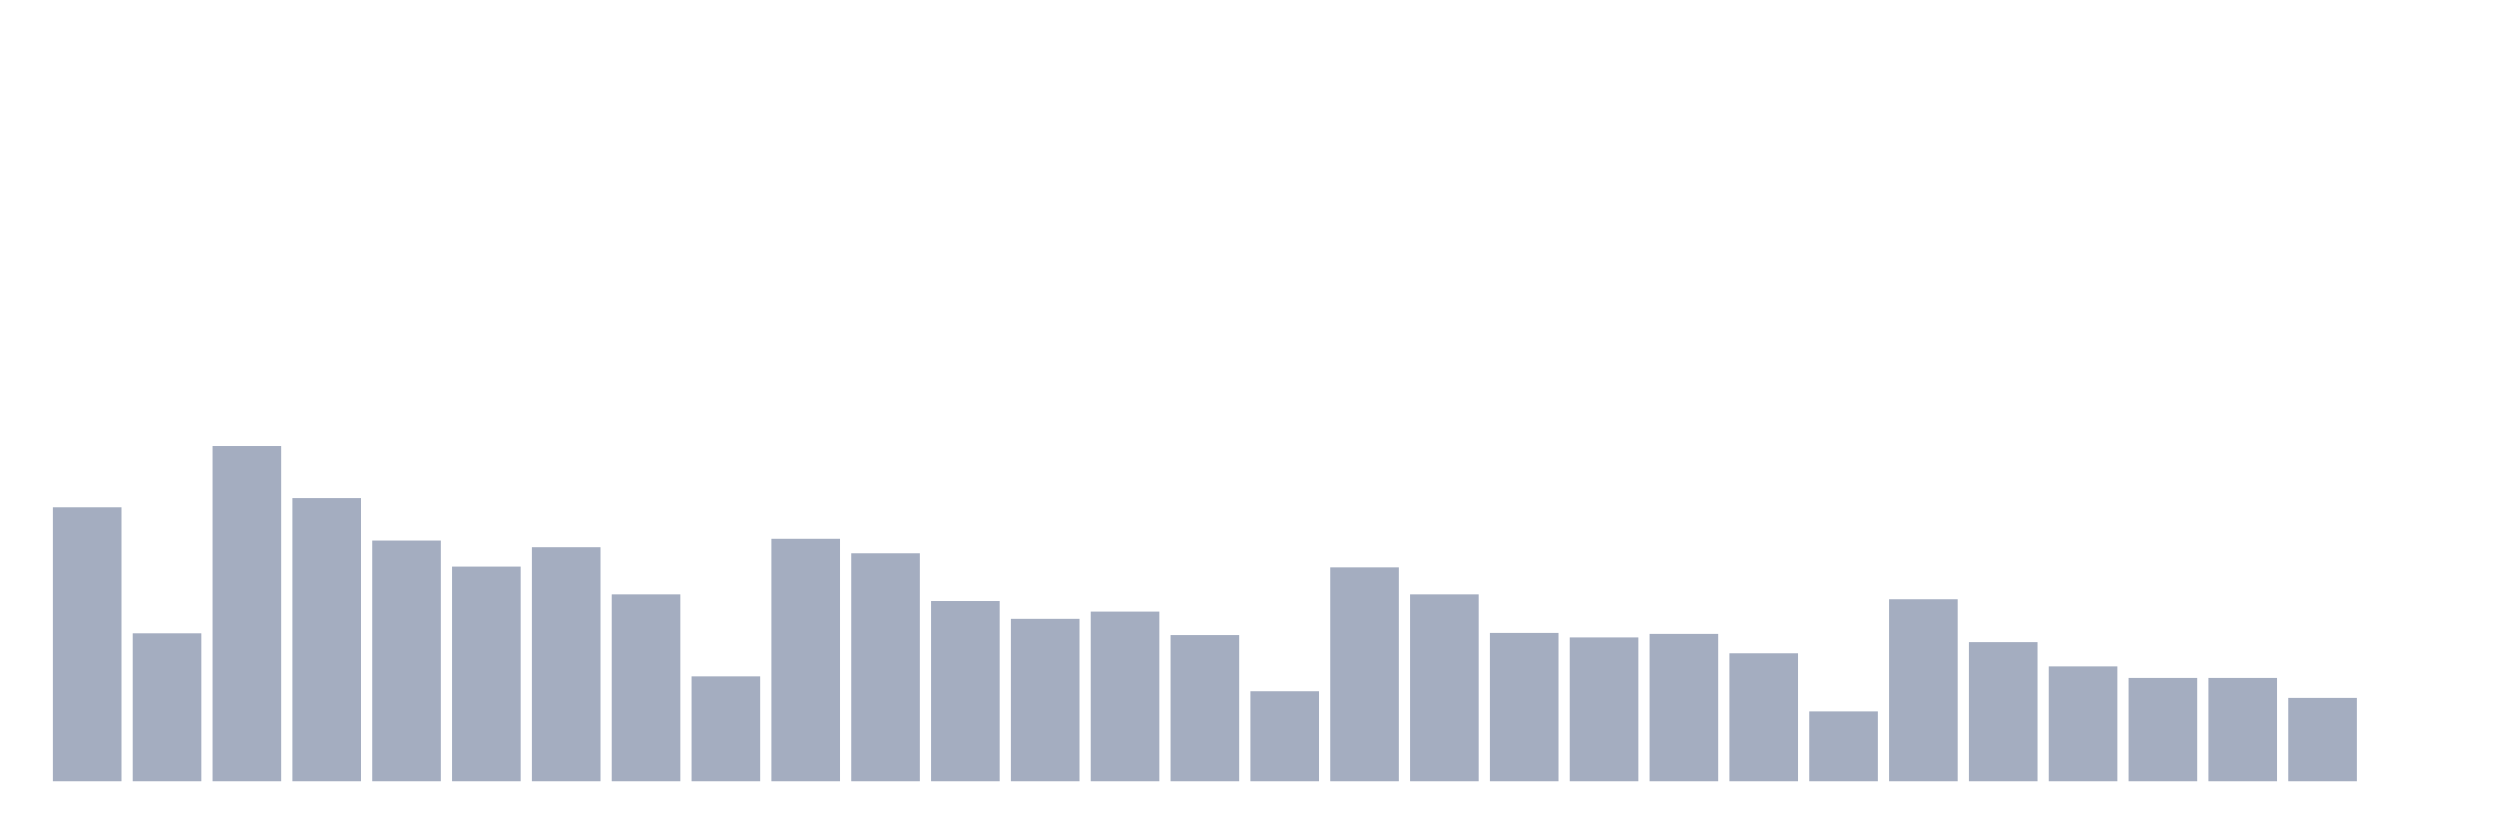
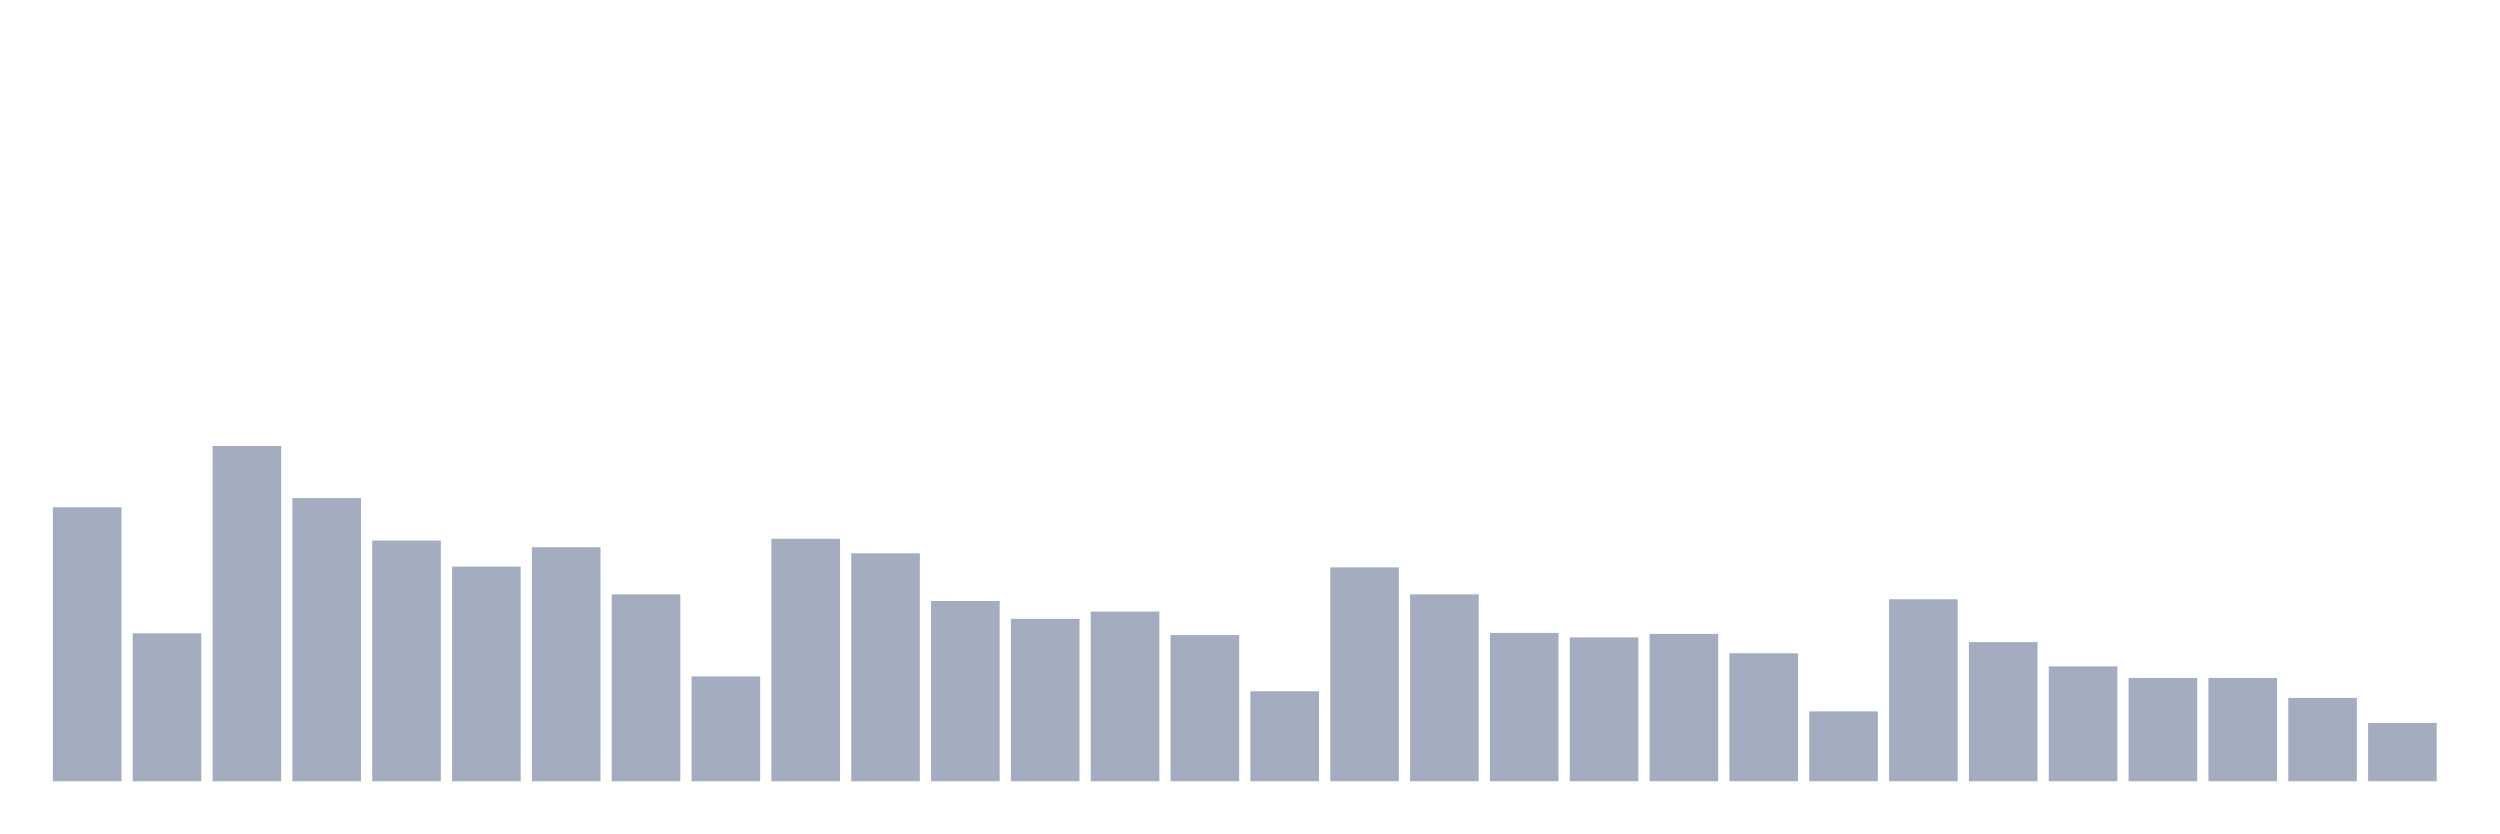
<svg xmlns="http://www.w3.org/2000/svg" viewBox="0 0 480 160">
  <g transform="translate(10,10)">
    <rect class="bar" x="0.153" width="13.175" y="87.397" height="52.603" fill="rgb(164,173,192)" />
    <rect class="bar" x="15.482" width="13.175" y="111.594" height="28.406" fill="rgb(164,173,192)" />
    <rect class="bar" x="30.81" width="13.175" y="75.636" height="64.364" fill="rgb(164,173,192)" />
    <rect class="bar" x="46.138" width="13.175" y="85.631" height="54.369" fill="rgb(164,173,192)" />
    <rect class="bar" x="61.466" width="13.175" y="93.784" height="46.216" fill="rgb(164,173,192)" />
    <rect class="bar" x="76.794" width="13.175" y="98.782" height="41.218" fill="rgb(164,173,192)" />
    <rect class="bar" x="92.123" width="13.175" y="95.062" height="44.938" fill="rgb(164,173,192)" />
    <rect class="bar" x="107.451" width="13.175" y="104.117" height="35.883" fill="rgb(164,173,192)" />
    <rect class="bar" x="122.779" width="13.175" y="119.86" height="20.14" fill="rgb(164,173,192)" />
    <rect class="bar" x="138.107" width="13.175" y="93.446" height="46.554" fill="rgb(164,173,192)" />
    <rect class="bar" x="153.436" width="13.175" y="96.227" height="43.773" fill="rgb(164,173,192)" />
    <rect class="bar" x="168.764" width="13.175" y="105.395" height="34.605" fill="rgb(164,173,192)" />
    <rect class="bar" x="184.092" width="13.175" y="108.814" height="31.186" fill="rgb(164,173,192)" />
    <rect class="bar" x="199.42" width="13.175" y="107.424" height="32.576" fill="rgb(164,173,192)" />
    <rect class="bar" x="214.748" width="13.175" y="111.932" height="28.068" fill="rgb(164,173,192)" />
    <rect class="bar" x="230.077" width="13.175" y="122.716" height="17.284" fill="rgb(164,173,192)" />
    <rect class="bar" x="245.405" width="13.175" y="98.932" height="41.068" fill="rgb(164,173,192)" />
    <rect class="bar" x="260.733" width="13.175" y="104.117" height="35.883" fill="rgb(164,173,192)" />
    <rect class="bar" x="276.061" width="13.175" y="111.519" height="28.481" fill="rgb(164,173,192)" />
    <rect class="bar" x="291.39" width="13.175" y="112.383" height="27.617" fill="rgb(164,173,192)" />
    <rect class="bar" x="306.718" width="13.175" y="111.707" height="28.293" fill="rgb(164,173,192)" />
    <rect class="bar" x="322.046" width="13.175" y="115.427" height="24.573" fill="rgb(164,173,192)" />
    <rect class="bar" x="337.374" width="13.175" y="126.586" height="13.414" fill="rgb(164,173,192)" />
    <rect class="bar" x="352.702" width="13.175" y="105.056" height="34.944" fill="rgb(164,173,192)" />
    <rect class="bar" x="368.031" width="13.175" y="113.285" height="26.715" fill="rgb(164,173,192)" />
    <rect class="bar" x="383.359" width="13.175" y="117.944" height="22.056" fill="rgb(164,173,192)" />
    <rect class="bar" x="398.687" width="13.175" y="120.161" height="19.839" fill="rgb(164,173,192)" />
    <rect class="bar" x="414.015" width="13.175" y="120.161" height="19.839" fill="rgb(164,173,192)" />
    <rect class="bar" x="429.344" width="13.175" y="123.994" height="16.006" fill="rgb(164,173,192)" />
-     <rect class="bar" x="444.672" width="13.175" y="140" height="0" fill="rgb(164,173,192)" />
+     <rect class="bar" x="444.672" width="13.175" y="128.803" height="11.197" fill="rgb(164,173,192)" />
  </g>
</svg>
